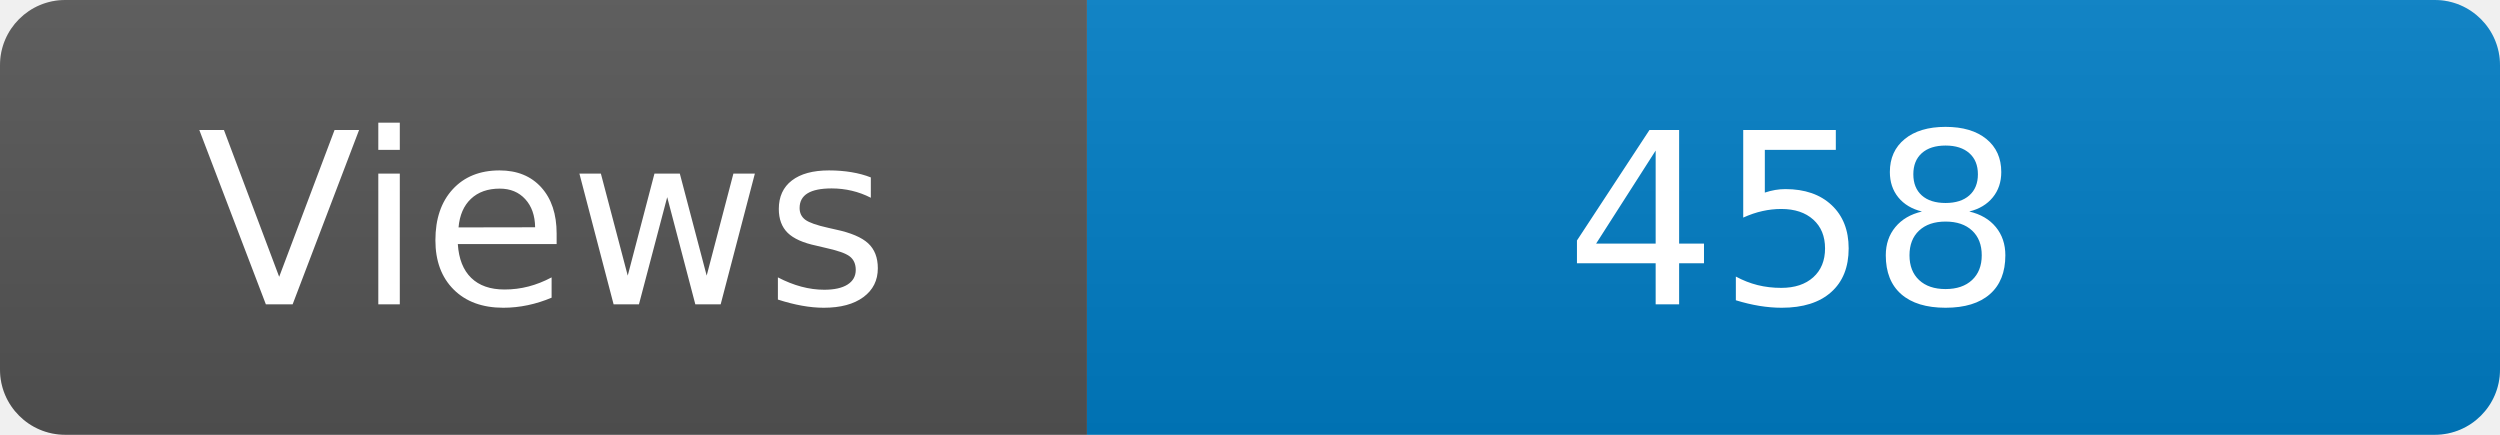
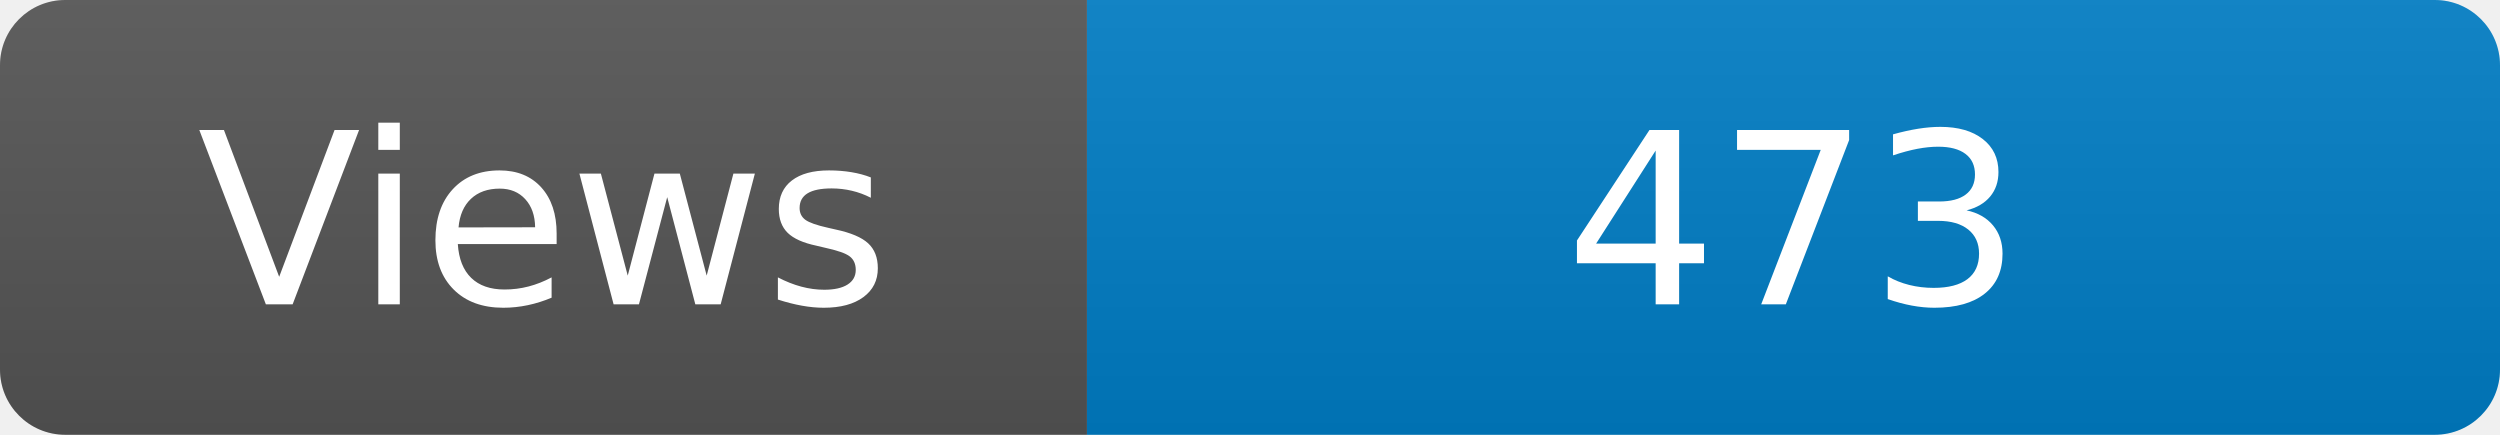
<svg xmlns="http://www.w3.org/2000/svg" width="115" height="20" role="img" aria-label="Maintained?: yes">
  <linearGradient id="s" x2="0" y2="100%">
    <stop offset="0" stop-color="#bbb" stop-opacity=".1" />
    <stop offset="1" stop-opacity=".1" />
  </linearGradient>
  <clipPath id="r">
    <rect width="115" height="20" rx="3" fill="#fff" />
  </clipPath>
  <g clip-path="url(#r)">
    <rect width="50" height="20" fill="#555" />
    <rect x="50" width="160" height="20" fill="#007ec6" />
    <rect width="115" height="20" fill="url(#s)" />
  </g>
  <g fill="#fff" text-anchor="middle" font-family="Verdana,Geneva,DejaVu Sans,sans-serif" font-size="110">
    <text x="250" y="140" transform="scale(.1)" fill="#fff">Views</text>
-     <text x="825" y="140" transform="scale(.1)" fill="#fff">458</text>
+     <text x="825" y="140" transform="scale(.1)" fill="#fff">473</text>
  </g>
</svg>
